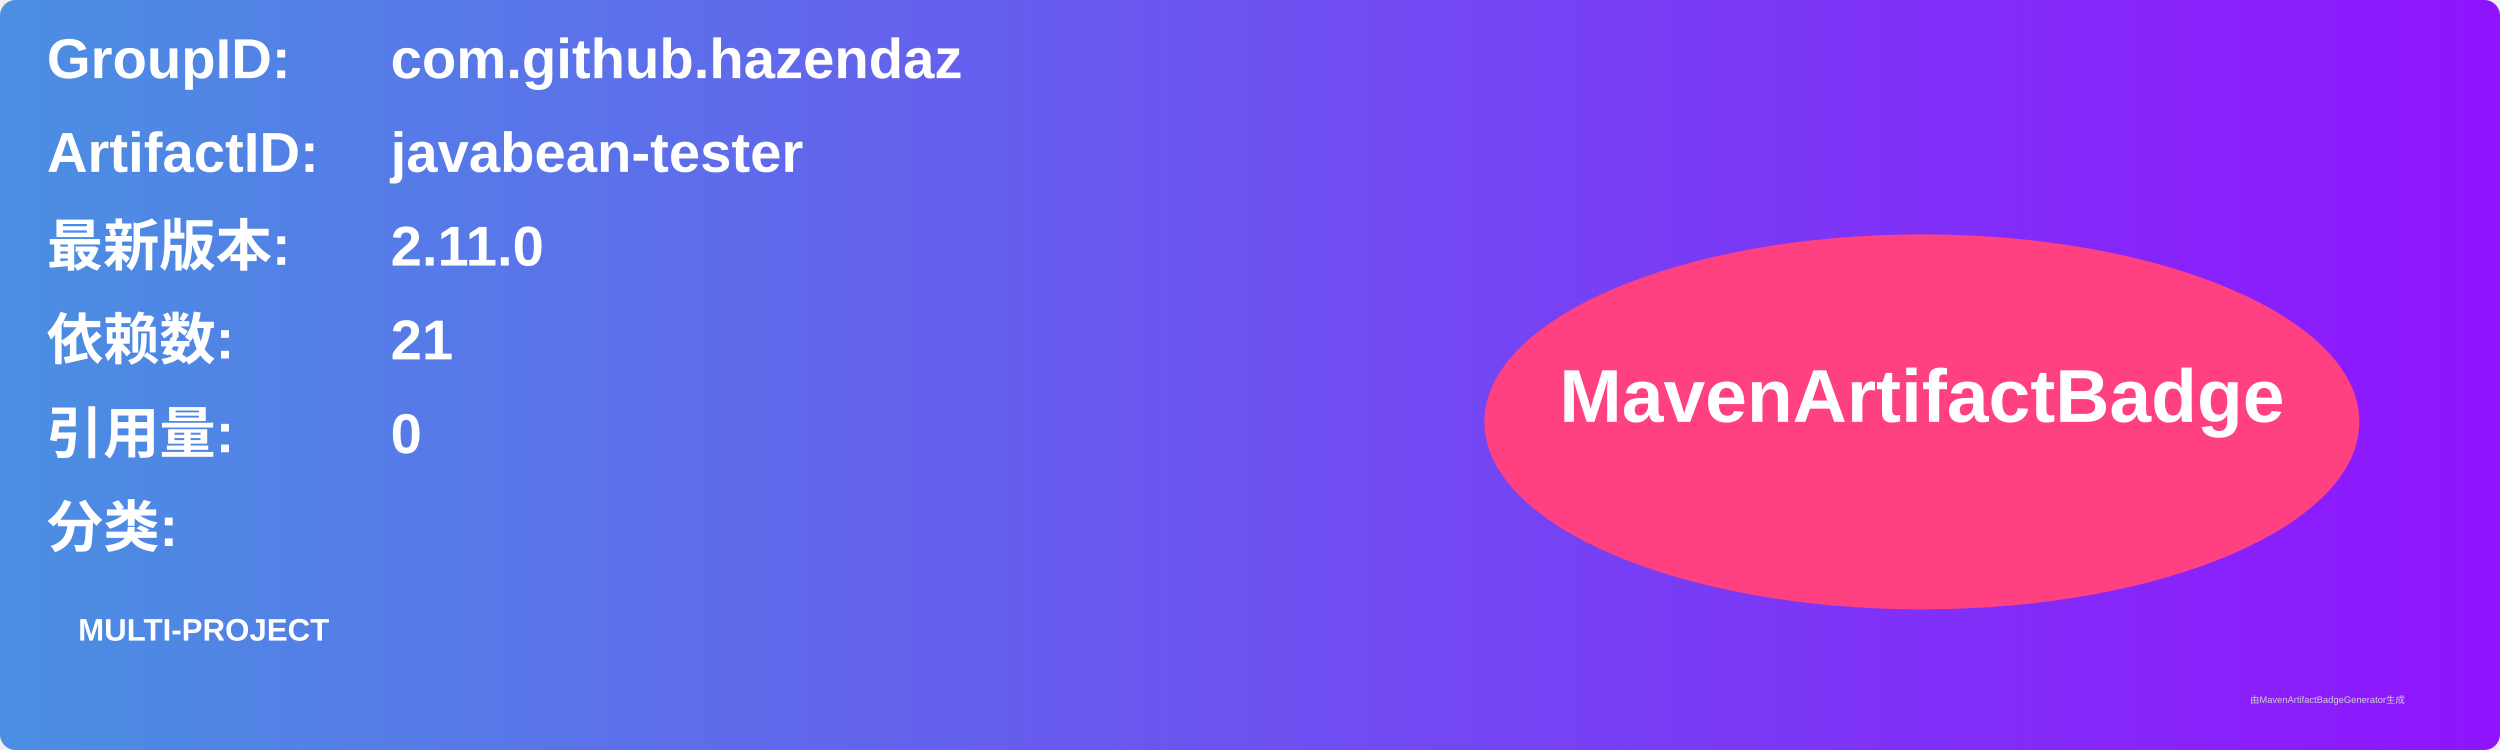
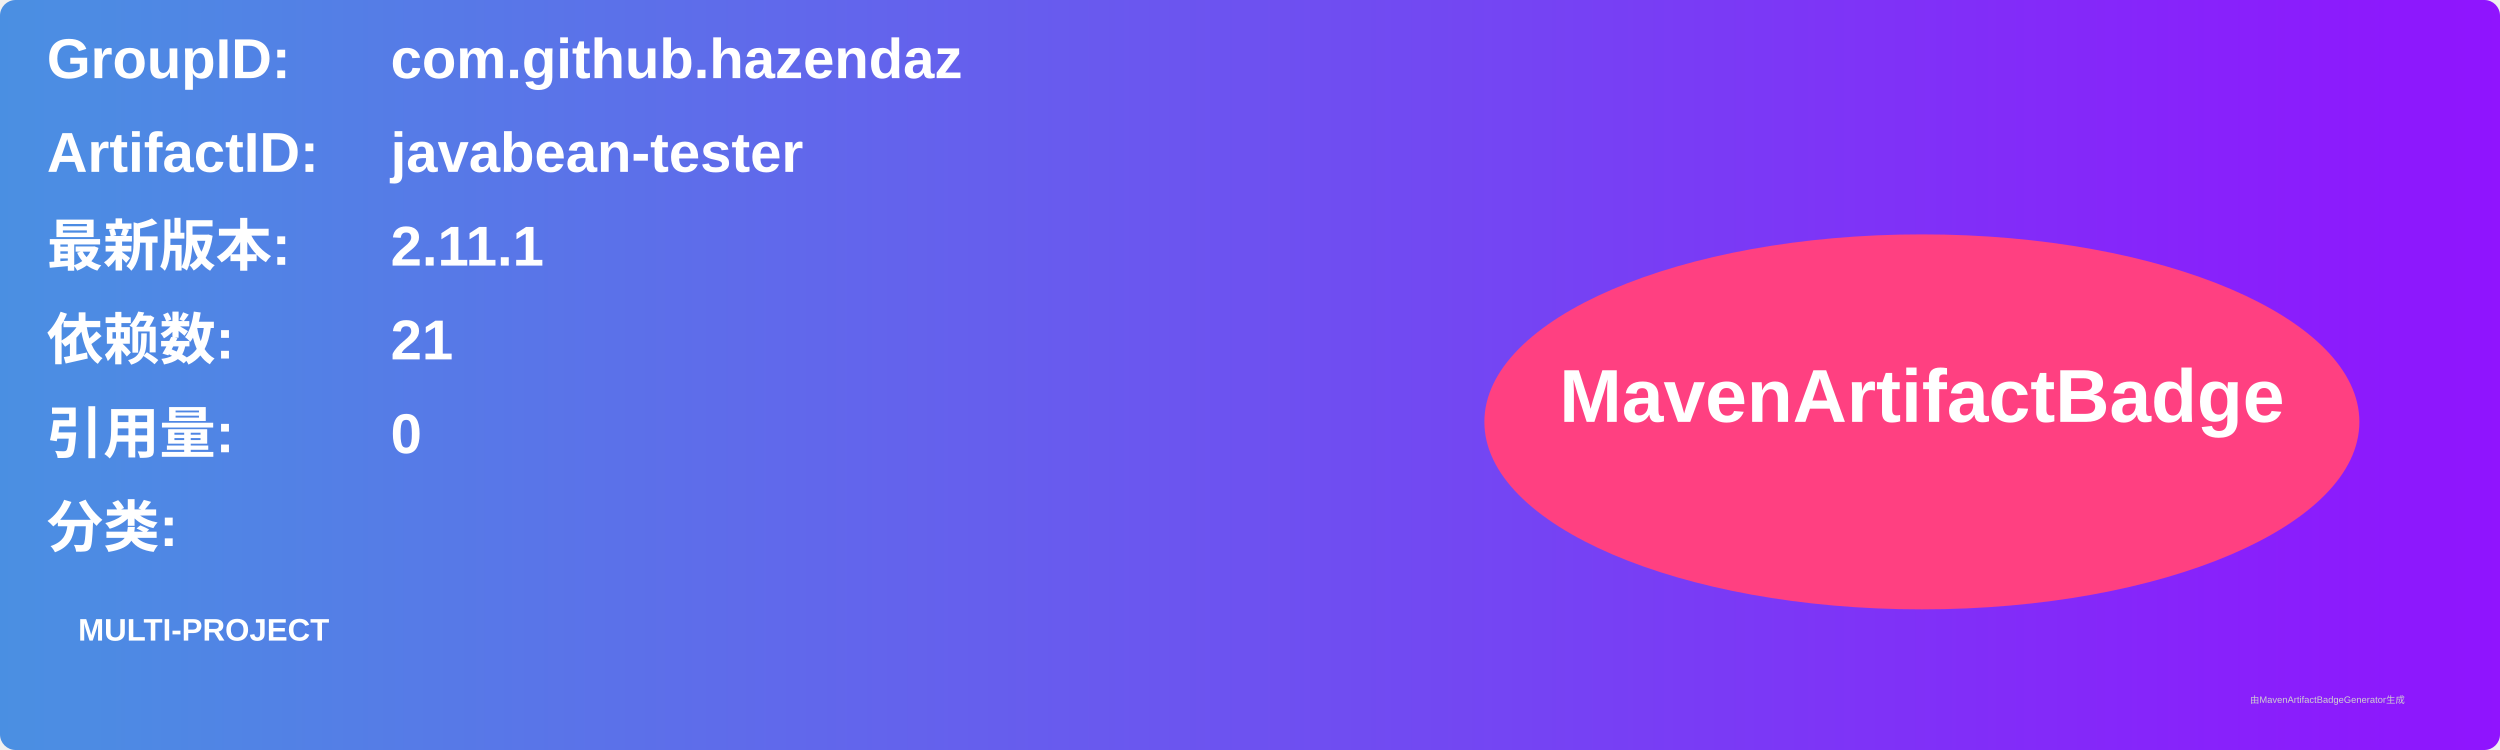
<svg xmlns="http://www.w3.org/2000/svg" width="800" height="240" viewBox="0 0 800 240">
  <linearGradient id="grad" x1="0%" y1="0%" x2="100%" y2="0%">
    <stop offset="0%" stop-color="#4a90e2" />
    <stop offset="100%" stop-color="#9013fe" />
  </linearGradient>
  <rect width="100%" height="100%" rx="5" ry="5" fill="url(#grad)" />
  <g transform="translate(15, 15)">
    <text x="0" y="10" font-family="Arial" font-size="18" fill="white" font-weight="bold" width="260">GroupID:</text>
    <text x="110" y="10" font-family="Arial" font-size="18" fill="white" font-weight="bold" width="460">com.github.hazendaz</text>
    <text x="0" y="40" font-family="Arial" font-size="18" fill="white" font-weight="bold" width="260">ArtifactID:</text>
    <text x="110" y="40" font-family="Arial" font-size="18" fill="white" font-weight="bold" width="460">javabean-tester</text>
    <text x="0" y="70" font-family="Arial" font-size="18" fill="white" font-weight="bold">最新版本:</text>
    <text x="110" y="70" font-family="Arial" font-size="18" fill="white" font-weight="bold">
-       <tspan font-weight="bold">2.11.0</tspan>
+       <tspan font-weight="bold">2.11.1</tspan>
    </text>
    <text x="0" y="100" font-family="Arial" font-size="18" fill="white" font-weight="bold">依赖数: </text>
    <text x="110" y="100" font-family="Arial" font-size="18" fill="white">
      <tspan font-weight="bold">21</tspan>
    </text>
    <text x="0" y="130" font-family="Arial" font-size="18" fill="white" font-weight="bold">引用量: </text>
    <text x="110" y="130" font-family="Arial" font-size="18" fill="white">
      <tspan font-weight="bold">0</tspan>
    </text>
    <text x="0" y="160" font-family="Arial" font-size="18" fill="white" font-weight="bold">分类:</text>
    <text x="10" y="190" font-family="Arial" font-size="10" fill="white">
      <tspan font-weight="bold">MULTI-PROJECT</tspan>
    </text>
    <ellipse cx="600" cy="120" rx="140" ry="60" fill="#ff4081" />
    <text x="600" y="120" text-anchor="middle" font-family="Arial" font-size="24" fill="white" font-weight="bold">MavenArtifactBadge</text>
  </g>
  <text x="720" y="225" font-family="Arial" font-size="3" fill="#d0d0d0">由MavenArtifactBadgeGenerator生成</text>
</svg>
